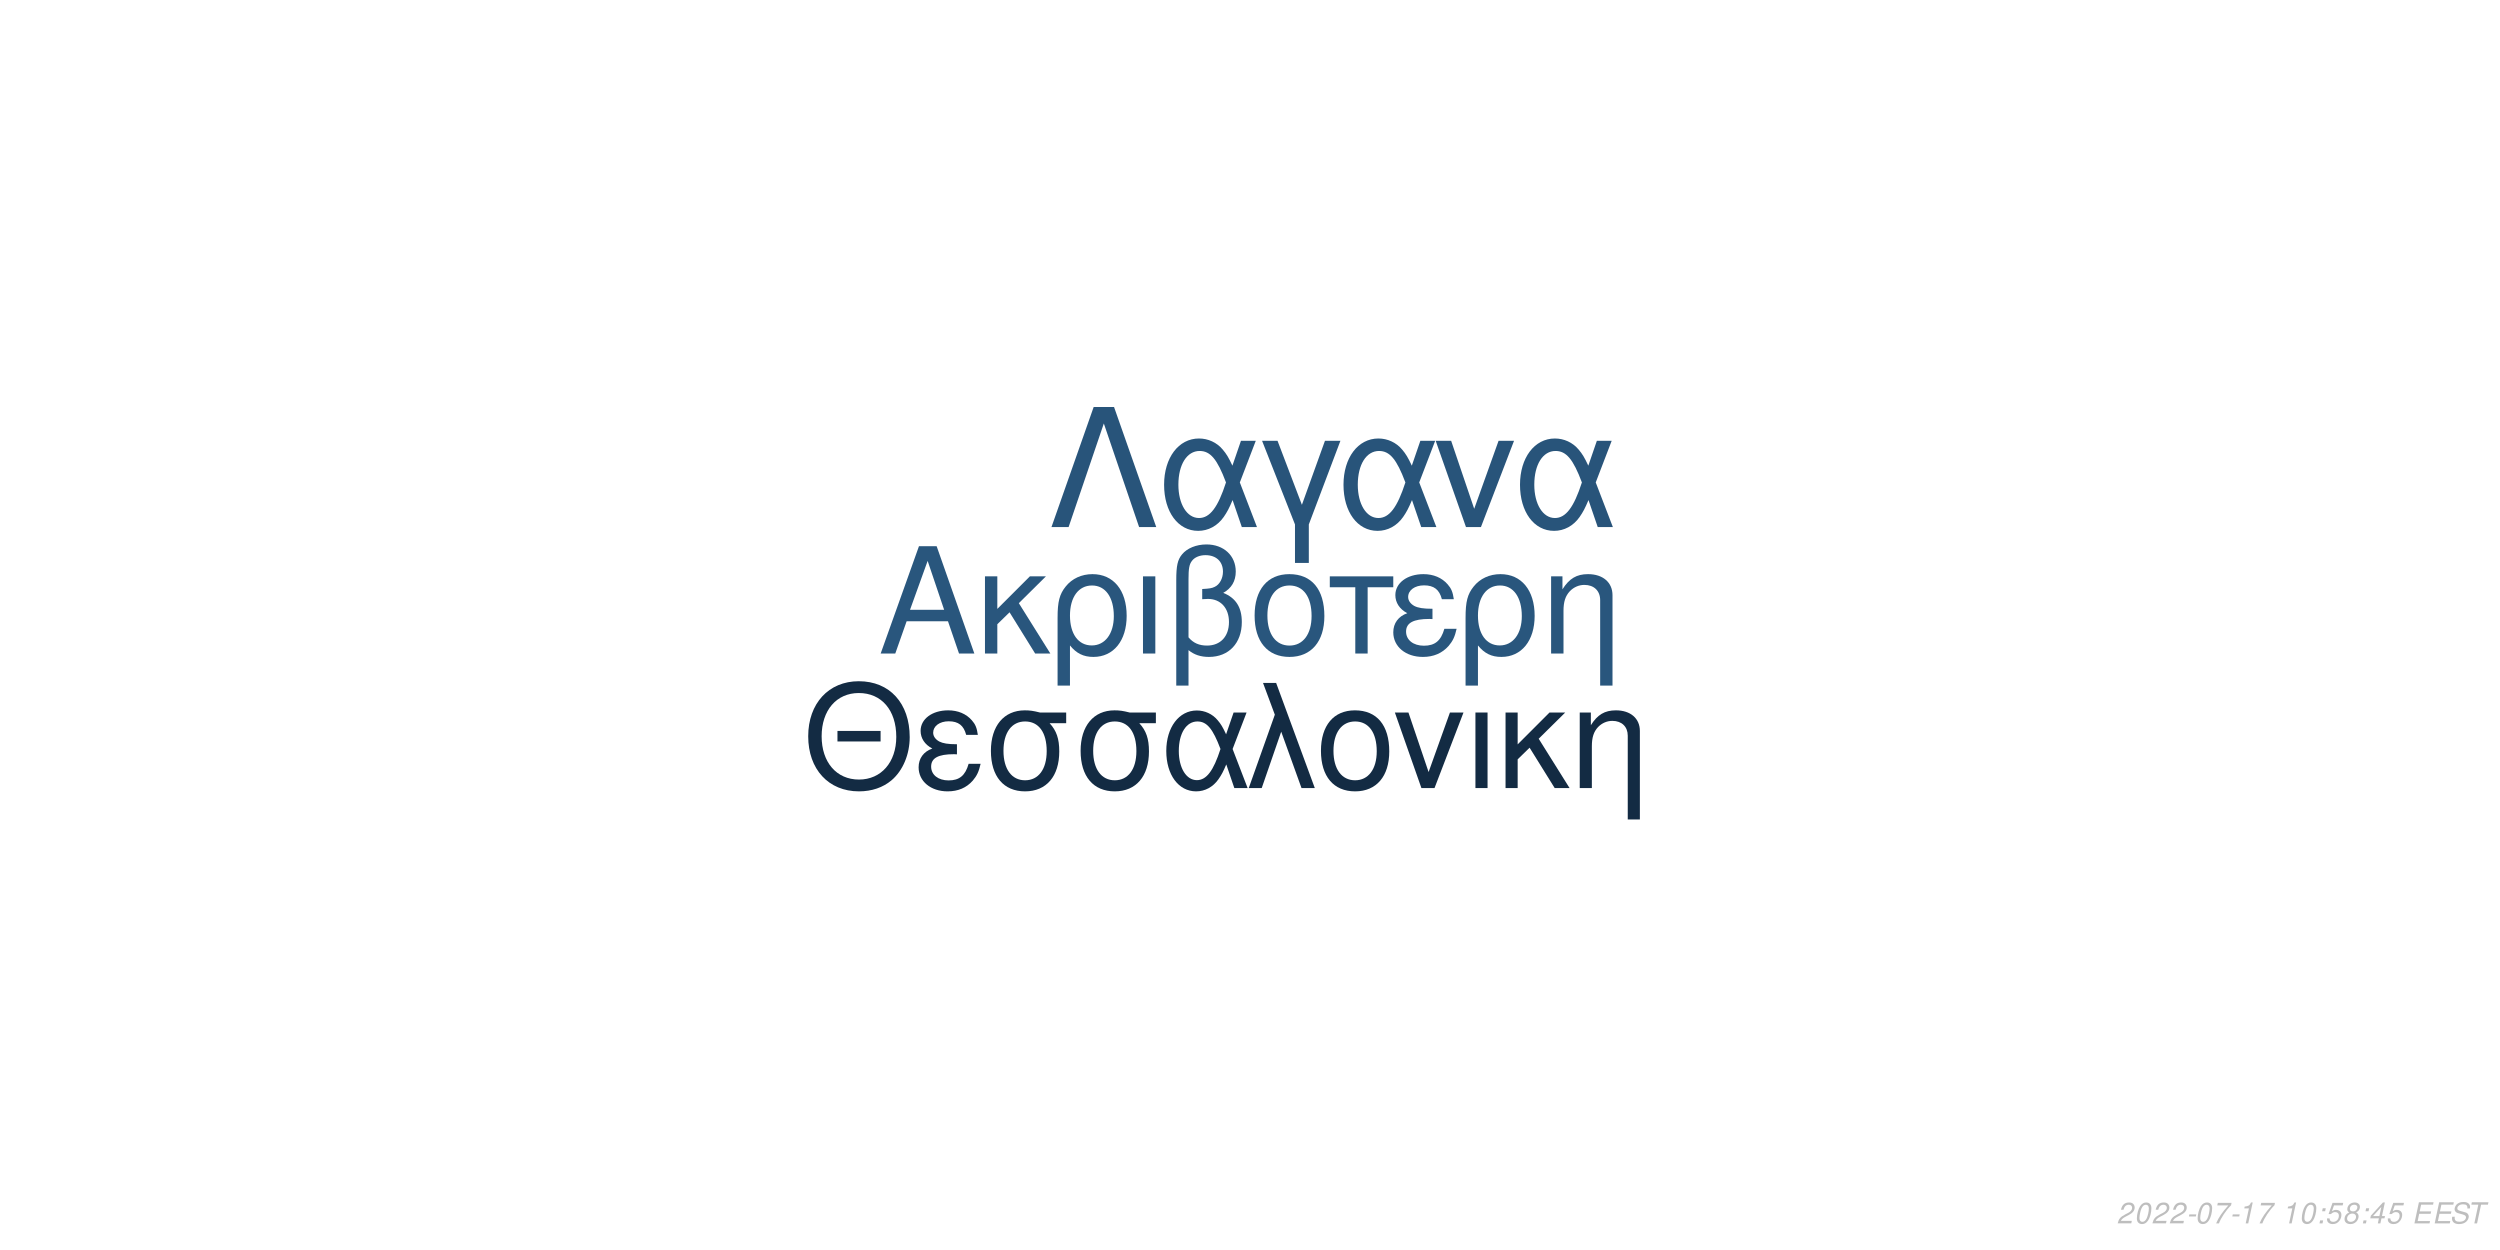
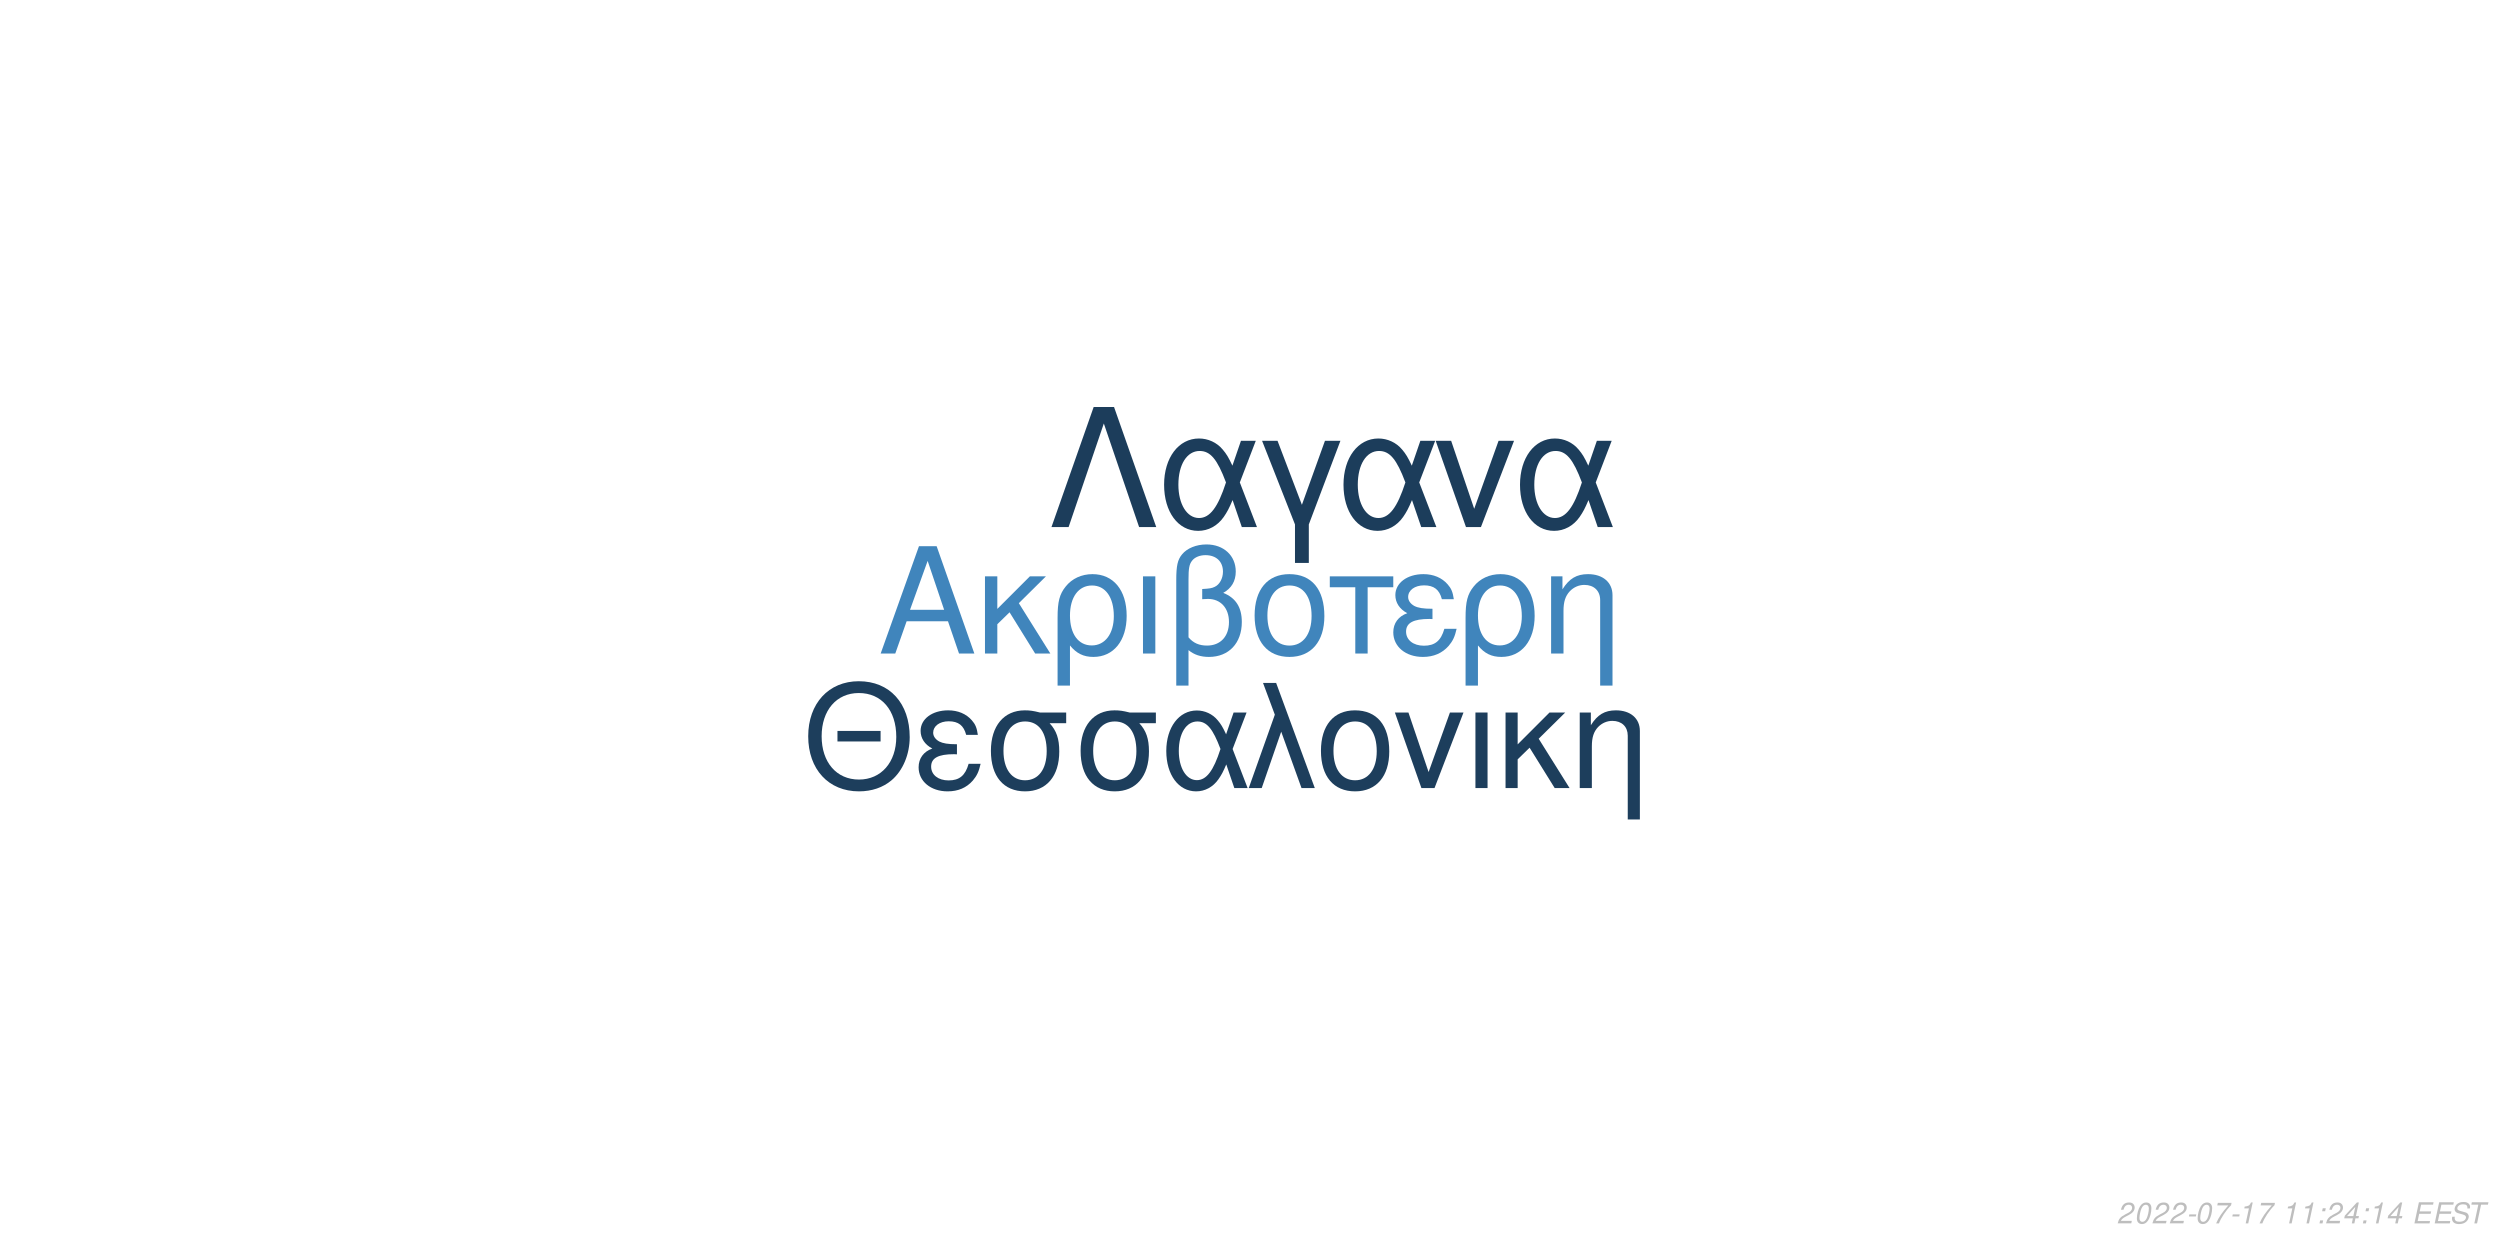
<svg xmlns="http://www.w3.org/2000/svg" xmlns:xlink="http://www.w3.org/1999/xlink" width="864pt" height="432pt" viewBox="0 0 864 432" version="1.1">
  <defs>
    <g>
      <symbol overflow="visible" id="glyph0-0">
        <path style="stroke:none;" d="" />
      </symbol>
      <symbol overflow="visible" id="glyph0-1">
        <path style="stroke:none;" d="M 24.125 -11.141 L 27.938 0 L 33.234 0 L 20.203 -37.094 L 14.094 -37.094 L 0.859 0 L 5.906 0 L 9.828 -11.141 Z M 22.797 -15.109 L 11 -15.109 L 17.094 -32.016 Z M 22.797 -15.109 " />
      </symbol>
      <symbol overflow="visible" id="glyph0-2">
        <path style="stroke:none;" d="M 7.172 -15.422 L 7.172 -26.672 L 2.906 -26.672 L 2.906 0 L 7.172 0 L 7.172 -10.125 L 11.406 -14.25 L 20.25 0 L 25.5 0 L 14.609 -17.406 L 23.969 -26.672 L 18.422 -26.672 Z M 7.172 -15.422 " />
      </symbol>
      <symbol overflow="visible" id="glyph0-3">
        <path style="stroke:none;" d="M 3 11.094 L 7.281 11.094 L 7.281 -2.797 C 9.516 -0.047 11.953 1.172 15.375 1.172 C 22.344 1.172 26.875 -4.422 26.875 -13.031 C 26.875 -21.891 22.297 -27.438 15.062 -27.438 C 11.297 -27.438 7.984 -25.906 5.797 -23.156 C 3.672 -20.516 3 -17.969 3 -12.359 Z M 14.906 -23.516 C 19.547 -23.516 22.438 -19.438 22.438 -12.922 C 22.438 -6.812 19.391 -2.797 14.812 -2.797 C 10.172 -2.797 7.281 -6.766 7.281 -13.125 C 7.281 -19.484 10.234 -23.516 14.906 -23.516 Z M 14.906 -23.516 " />
      </symbol>
      <symbol overflow="visible" id="glyph0-4">
        <path style="stroke:none;" d="M 3.516 0 L 7.781 0 L 7.781 -26.672 L 3.516 -26.672 Z M 3.516 0 " />
      </symbol>
      <symbol overflow="visible" id="glyph0-5">
        <path style="stroke:none;" d="M 4.016 11.094 L 8.25 11.094 L 8.25 -1.172 C 10.172 0.406 12.422 1.172 15.312 1.172 C 22.188 1.172 26.672 -3.609 26.672 -10.891 C 26.672 -15.984 24.578 -19.234 20.25 -20.969 C 23.109 -22.547 24.578 -25.031 24.578 -28.344 C 24.578 -33.844 20.406 -37.703 14.453 -37.703 C 10.938 -37.703 7.734 -36.391 6 -34.25 C 4.484 -32.422 4.016 -30.328 4.016 -25.391 Z M 8.25 -25.656 C 8.25 -29.359 8.5 -30.844 9.469 -32.062 C 10.375 -33.281 12.156 -34 14.094 -34 C 17.812 -34 20.156 -31.812 20.156 -28.297 C 20.156 -25.953 18.984 -23.812 17.297 -23.047 C 16.281 -22.547 15.469 -22.438 12.984 -22.297 L 12.984 -18.781 C 13.734 -18.828 14.344 -18.875 14.969 -18.875 C 19.344 -18.875 22.234 -15.719 22.234 -10.891 C 22.234 -5.906 19.281 -2.75 14.656 -2.75 C 11.953 -2.75 9.922 -3.609 8.25 -5.594 Z M 8.25 -25.656 " />
      </symbol>
      <symbol overflow="visible" id="glyph0-6">
        <path style="stroke:none;" d="M 14.094 -27.438 C 6.562 -27.438 2.094 -22.094 2.094 -13.125 C 2.094 -4.125 6.562 1.172 14.141 1.172 C 21.672 1.172 26.203 -4.172 26.203 -12.922 C 26.203 -22.188 21.828 -27.438 14.094 -27.438 Z M 14.141 -23.516 C 18.938 -23.516 21.781 -19.594 21.781 -12.984 C 21.781 -6.672 18.828 -2.75 14.141 -2.75 C 9.422 -2.75 6.516 -6.672 6.516 -13.125 C 6.516 -19.594 9.422 -23.516 14.141 -23.516 Z M 14.141 -23.516 " />
      </symbol>
      <symbol overflow="visible" id="glyph0-7">
        <path style="stroke:none;" d="M 7.891 0 L 12.156 0 L 12.156 -22.906 L 21.016 -22.906 L 21.016 -26.672 L -0.922 -26.672 L -0.922 -22.906 L 7.891 -22.906 Z M 7.891 0 " />
      </symbol>
      <symbol overflow="visible" id="glyph0-8">
        <path style="stroke:none;" d="M 14.562 -15.469 C 11.344 -15.469 9.562 -15.781 8.297 -16.438 C 6.922 -17.203 6.156 -18.328 6.156 -19.547 C 6.156 -21.891 8.453 -23.562 11.656 -23.562 C 15.062 -23.562 16.953 -22.094 17.812 -18.781 L 21.938 -18.781 C 21.578 -21.266 21.062 -22.5 19.797 -23.922 C 17.812 -26.203 14.906 -27.438 11.453 -27.438 C 5.797 -27.438 1.734 -24.375 1.734 -20.203 C 1.734 -17.609 3.156 -15.375 5.859 -13.938 C 2.797 -12.875 1.016 -10.484 1.016 -7.328 C 1.016 -2.391 5.297 1.172 11.25 1.172 C 14.969 1.172 17.906 -0.109 20.156 -2.641 C 21.578 -4.328 22.297 -5.797 22.906 -8.547 L 18.672 -8.547 C 17.5 -4.422 15.422 -2.703 11.609 -2.703 C 7.938 -2.703 5.438 -4.688 5.438 -7.578 C 5.438 -10.578 7.938 -11.953 13.484 -11.953 C 13.641 -11.953 14.094 -11.953 14.562 -11.906 Z M 14.562 -15.469 " />
      </symbol>
      <symbol overflow="visible" id="glyph0-9">
        <path style="stroke:none;" d="M 3.562 -26.672 L 3.562 0 L 7.844 0 L 7.844 -14.703 C 7.844 -17.906 8.5 -19.891 10.031 -21.531 C 11.406 -22.953 13.188 -23.719 15.062 -23.719 C 18.375 -23.719 20.516 -21.672 20.516 -18.469 L 20.516 11.094 L 24.781 11.094 L 24.781 -20.156 C 24.781 -24.578 21.469 -27.438 16.328 -27.438 C 12.359 -27.438 9.828 -25.906 7.484 -22.188 L 7.484 -26.672 Z M 3.562 -26.672 " />
      </symbol>
      <symbol overflow="visible" id="glyph1-0">
        <path style="stroke:none;" d="" />
      </symbol>
      <symbol overflow="visible" id="glyph1-1">
        <path style="stroke:none;" d="M 26.859 -19.734 L 11.953 -19.734 L 11.953 -16.094 L 26.859 -16.094 Z M 19.328 -36.922 C 8.922 -36.922 1.844 -29.25 1.844 -17.891 C 1.844 -6.484 8.875 1.141 19.391 1.141 C 23.812 1.141 27.703 -0.203 30.641 -2.688 C 34.578 -6.031 36.922 -11.656 36.922 -17.594 C 36.922 -29.297 30 -36.922 19.328 -36.922 Z M 19.328 -32.844 C 27.203 -32.844 32.281 -26.906 32.281 -17.688 C 32.281 -8.922 27.062 -2.938 19.391 -2.938 C 11.609 -2.938 6.484 -8.922 6.484 -17.891 C 6.484 -26.859 11.609 -32.844 19.328 -32.844 Z M 19.328 -32.844 " />
      </symbol>
      <symbol overflow="visible" id="glyph1-2">
        <path style="stroke:none;" d="M 14.25 -15.141 C 11.109 -15.141 9.375 -15.453 8.125 -16.094 C 6.781 -16.844 6.031 -17.938 6.031 -19.141 C 6.031 -21.422 8.266 -23.078 11.406 -23.078 C 14.75 -23.078 16.594 -21.625 17.438 -18.391 L 21.469 -18.391 C 21.125 -20.828 20.625 -22.031 19.391 -23.422 C 17.438 -25.656 14.594 -26.859 11.219 -26.859 C 5.688 -26.859 1.688 -23.875 1.688 -19.781 C 1.688 -17.234 3.094 -15.047 5.734 -13.656 C 2.734 -12.609 1 -10.266 1 -7.172 C 1 -2.344 5.188 1.141 11.016 1.141 C 14.656 1.141 17.547 -0.094 19.734 -2.594 C 21.125 -4.234 21.828 -5.688 22.422 -8.375 L 18.281 -8.375 C 17.141 -4.328 15.094 -2.641 11.359 -2.641 C 7.766 -2.641 5.328 -4.578 5.328 -7.422 C 5.328 -10.359 7.766 -11.703 13.203 -11.703 C 13.359 -11.703 13.797 -11.703 14.25 -11.656 Z M 14.25 -15.141 " />
      </symbol>
      <symbol overflow="visible" id="glyph1-3">
        <path style="stroke:none;" d="M 29 -26.109 L 19.938 -26.109 C 17.594 -26.703 16.438 -26.859 14.703 -26.859 C 7.469 -26.859 2.984 -21.469 2.984 -12.859 C 2.984 -4.031 7.375 1.141 14.797 1.141 C 22.172 1.141 26.609 -4.078 26.609 -12.656 C 26.609 -17.047 25.656 -19.828 23.266 -22.422 L 29 -22.422 Z M 14.797 -23.016 C 19.531 -23.016 22.266 -19.234 22.266 -12.75 C 22.266 -6.531 19.438 -2.688 14.797 -2.688 C 10.172 -2.688 7.328 -6.531 7.328 -12.859 C 7.328 -19.188 10.172 -23.016 14.797 -23.016 Z M 14.797 -23.016 " />
      </symbol>
      <symbol overflow="visible" id="glyph1-4">
        <path style="stroke:none;" d="M 29.344 -26.109 L 24.859 -26.109 L 22.266 -18.578 C 21.125 -21.031 20.484 -22.125 19.328 -23.469 C 17.547 -25.609 14.906 -26.812 12.156 -26.812 C 5.984 -26.812 1.594 -20.984 1.594 -12.812 C 1.594 -4.578 5.828 1.141 11.906 1.141 C 14.953 1.141 17.734 -0.344 19.625 -3.047 C 20.672 -4.531 21.281 -5.688 22.328 -8.172 L 25.109 0 L 29.703 0 L 24.516 -13.5 Z M 20.328 -13.5 C 17.891 -5.922 15.453 -2.734 12.156 -2.734 C 8.516 -2.734 5.922 -6.922 5.922 -12.812 C 5.922 -18.938 8.516 -23.016 12.359 -23.016 C 15.594 -23.016 17.688 -20.531 20.328 -13.5 Z M 20.328 -13.5 " />
      </symbol>
      <symbol overflow="visible" id="glyph1-5">
        <path style="stroke:none;" d="M 1.094 0 L 5.578 0 L 12.312 -19.484 L 19.328 0 L 23.922 0 L 10.562 -36.328 L 6.031 -36.328 L 10.109 -25.359 Z M 1.094 0 " />
      </symbol>
      <symbol overflow="visible" id="glyph1-6">
        <path style="stroke:none;" d="M 13.797 -26.859 C 6.422 -26.859 2.047 -21.625 2.047 -12.859 C 2.047 -4.031 6.422 1.141 13.859 1.141 C 21.234 1.141 25.656 -4.078 25.656 -12.656 C 25.656 -21.719 21.375 -26.859 13.797 -26.859 Z M 13.859 -23.016 C 18.531 -23.016 21.328 -19.188 21.328 -12.703 C 21.328 -6.531 18.438 -2.688 13.859 -2.688 C 9.219 -2.688 6.375 -6.531 6.375 -12.859 C 6.375 -19.188 9.219 -23.016 13.859 -23.016 Z M 13.859 -23.016 " />
      </symbol>
      <symbol overflow="visible" id="glyph1-7">
        <path style="stroke:none;" d="M 14.297 0 L 24.312 -26.109 L 19.625 -26.109 L 12.25 -5.531 L 5.281 -26.109 L 0.594 -26.109 L 9.766 0 Z M 14.297 0 " />
      </symbol>
      <symbol overflow="visible" id="glyph1-8">
        <path style="stroke:none;" d="M 3.438 0 L 7.625 0 L 7.625 -26.109 L 3.438 -26.109 Z M 3.438 0 " />
      </symbol>
      <symbol overflow="visible" id="glyph1-9">
        <path style="stroke:none;" d="M 7.031 -15.094 L 7.031 -26.109 L 2.844 -26.109 L 2.844 0 L 7.031 0 L 7.031 -9.922 L 11.156 -13.953 L 19.828 0 L 24.969 0 L 14.297 -17.047 L 23.469 -26.109 L 18.031 -26.109 Z M 7.031 -15.094 " />
      </symbol>
      <symbol overflow="visible" id="glyph1-10">
        <path style="stroke:none;" d="M 3.484 -26.109 L 3.484 0 L 7.672 0 L 7.672 -14.406 C 7.672 -17.547 8.328 -19.484 9.812 -21.078 C 11.156 -22.469 12.906 -23.219 14.75 -23.219 C 17.984 -23.219 20.078 -21.234 20.078 -18.094 L 20.078 10.859 L 24.266 10.859 L 24.266 -19.734 C 24.266 -24.062 21.031 -26.859 16 -26.859 C 12.109 -26.859 9.609 -25.359 7.328 -21.719 L 7.328 -26.109 Z M 3.484 -26.109 " />
      </symbol>
      <symbol overflow="visible" id="glyph2-0">
        <path style="stroke:none;" d="" />
      </symbol>
      <symbol overflow="visible" id="glyph2-1">
        <path style="stroke:none;" d="M 22.531 -41.484 L 15.484 -41.484 L 0.906 0 L 6.828 0 L 19 -35.797 L 31.188 0 L 37.109 0 Z M 22.531 -41.484 " />
      </symbol>
      <symbol overflow="visible" id="glyph2-2">
        <path style="stroke:none;" d="M 33.516 -29.812 L 28.391 -29.812 L 25.438 -21.219 C 24.125 -24.016 23.391 -25.266 22.078 -26.797 C 20.031 -29.25 17.016 -30.609 13.891 -30.609 C 6.828 -30.609 1.828 -23.953 1.828 -14.625 C 1.828 -5.234 6.656 1.312 13.594 1.312 C 17.078 1.312 20.266 -0.391 22.422 -3.469 C 23.609 -5.172 24.297 -6.484 25.5 -9.328 L 28.688 0 L 33.922 0 L 28 -15.422 Z M 23.219 -15.422 C 20.422 -6.766 17.641 -3.125 13.891 -3.125 C 9.734 -3.125 6.766 -7.906 6.766 -14.625 C 6.766 -21.625 9.734 -26.297 14.109 -26.297 C 17.812 -26.297 20.203 -23.453 23.219 -15.422 Z M 23.219 -15.422 " />
      </symbol>
      <symbol overflow="visible" id="glyph2-3">
        <path style="stroke:none;" d="M 12.062 12.406 L 16.844 12.406 L 16.844 -0.906 L 27.766 -29.812 L 22.422 -29.812 L 14.453 -7.688 L 6.031 -29.812 L 0.688 -29.812 L 12.062 -0.906 Z M 12.062 12.406 " />
      </symbol>
      <symbol overflow="visible" id="glyph2-4">
        <path style="stroke:none;" d="M 16.328 0 L 27.766 -29.812 L 22.422 -29.812 L 14 -6.312 L 6.031 -29.812 L 0.688 -29.812 L 11.156 0 Z M 16.328 0 " />
      </symbol>
      <symbol overflow="visible" id="glyph3-0">
        <path style="stroke:none;" d="" />
      </symbol>
      <symbol overflow="visible" id="glyph3-1">
        <path style="stroke:none;" d="M 5.234 -0.875 L 1.469 -0.875 C 1.641 -1.375 2.203 -1.891 3.109 -2.344 L 4.234 -2.938 C 5.562 -3.625 6.219 -4.469 6.219 -5.484 C 6.219 -5.938 6.062 -6.359 5.797 -6.656 C 5.469 -7.047 4.984 -7.234 4.312 -7.234 C 2.766 -7.234 1.891 -6.453 1.484 -4.734 L 2.375 -4.734 C 2.484 -5.188 2.609 -5.484 2.797 -5.75 C 3.094 -6.203 3.609 -6.453 4.188 -6.453 C 4.891 -6.453 5.344 -6.031 5.344 -5.375 C 5.344 -4.703 4.859 -4.094 4.016 -3.656 L 2.984 -3.125 C 1.234 -2.188 0.797 -1.656 0.344 -0.016 L 5.047 -0.016 Z M 5.234 -0.875 " />
      </symbol>
      <symbol overflow="visible" id="glyph3-2">
        <path style="stroke:none;" d="M 4.203 -7.234 C 3.375 -7.234 2.688 -6.812 2.125 -5.984 C 1.484 -5.047 0.984 -3.188 0.984 -1.734 C 0.984 -1.109 1.172 -0.562 1.484 -0.266 C 1.797 0.047 2.281 0.234 2.766 0.234 C 3.625 0.234 4.281 -0.156 4.859 -1.016 C 5.516 -1.953 6 -3.797 6 -5.266 C 6 -6.5 5.328 -7.234 4.203 -7.234 Z M 4.094 -6.453 C 4.734 -6.453 5.125 -5.984 5.125 -5.156 C 5.125 -4.203 4.781 -2.625 4.406 -1.812 C 3.984 -0.938 3.516 -0.547 2.875 -0.547 C 2.25 -0.547 1.875 -1.031 1.875 -1.828 C 1.875 -2.797 2.203 -4.344 2.594 -5.203 C 2.984 -6.047 3.453 -6.453 4.094 -6.453 Z M 4.094 -6.453 " />
      </symbol>
      <symbol overflow="visible" id="glyph3-3">
        <path style="stroke:none;" d="M 3.516 -3.125 L 1.125 -3.125 L 0.969 -2.406 L 3.359 -2.406 Z M 3.516 -3.125 " />
      </symbol>
      <symbol overflow="visible" id="glyph3-4">
        <path style="stroke:none;" d="M 6.703 -7.094 L 1.953 -7.094 L 1.766 -6.219 L 5.594 -6.219 C 3.344 -3.688 2.266 -2.109 1.375 0 L 2.344 0 C 3.031 -1.906 4.828 -4.594 6.547 -6.281 Z M 6.703 -7.094 " />
      </symbol>
      <symbol overflow="visible" id="glyph3-5">
        <path style="stroke:none;" d="M 3.703 -5.188 L 2.594 0 L 3.469 0 L 5.016 -7.234 L 4.438 -7.234 C 3.906 -6.156 3.688 -6.016 2.234 -5.812 L 2.109 -5.188 Z M 3.703 -5.188 " />
      </symbol>
      <symbol overflow="visible" id="glyph3-6">
        <path style="stroke:none;" d="" />
      </symbol>
      <symbol overflow="visible" id="glyph3-7">
        <path style="stroke:none;" d="M 2.359 -1.031 L 1.312 -1.031 L 1.094 0 L 2.141 0 Z M 3.266 -5.234 L 2.219 -5.234 L 2 -4.203 L 3.047 -4.203 Z M 3.266 -5.234 " />
      </symbol>
      <symbol overflow="visible" id="glyph3-8">
-         <path style="stroke:none;" d="M 6.297 -7.094 L 2.594 -7.094 L 1.234 -3.234 L 2.047 -3.234 C 2.656 -3.766 2.938 -3.906 3.531 -3.906 C 4.328 -3.906 4.797 -3.453 4.797 -2.688 C 4.797 -1.438 3.969 -0.547 2.828 -0.547 C 2.031 -0.547 1.609 -0.938 1.578 -1.734 L 0.703 -1.734 L 0.703 -1.516 C 0.703 -0.938 0.844 -0.547 1.188 -0.266 C 1.562 0.062 2.078 0.234 2.703 0.234 C 3.656 0.234 4.391 -0.156 4.984 -0.922 C 5.422 -1.5 5.672 -2.234 5.672 -2.953 C 5.672 -4 4.938 -4.672 3.812 -4.672 C 3.328 -4.672 2.906 -4.547 2.406 -4.234 L 3.109 -6.219 L 6.109 -6.219 Z M 6.297 -7.094 " />
+         <path style="stroke:none;" d="M 3.625 -1.75 L 3.266 0 L 4.141 0 L 4.516 -1.75 L 5.562 -1.75 L 5.734 -2.531 L 4.688 -2.531 L 5.688 -7.234 L 5.016 -7.234 L 0.844 -2.672 L 0.641 -1.75 Z M 3.797 -2.531 L 1.594 -2.531 L 4.469 -5.703 Z M 3.797 -2.531 " />
      </symbol>
      <symbol overflow="visible" id="glyph3-9">
-         <path style="stroke:none;" d="M 4.766 -3.797 C 5.078 -3.969 5.234 -4.078 5.438 -4.234 C 5.812 -4.594 6.062 -5.172 6.062 -5.734 C 6.062 -6.625 5.344 -7.234 4.266 -7.234 C 2.812 -7.234 1.703 -6.219 1.703 -4.875 C 1.703 -4.406 1.875 -4.125 2.359 -3.812 C 1.297 -3.312 0.75 -2.516 0.75 -1.469 C 0.75 -0.438 1.547 0.234 2.812 0.234 C 3.656 0.234 4.359 -0.094 4.938 -0.734 C 5.359 -1.234 5.609 -1.859 5.609 -2.438 C 5.609 -3.047 5.312 -3.516 4.766 -3.797 Z M 4.109 -6.453 C 4.797 -6.453 5.188 -6.125 5.188 -5.578 C 5.188 -5.266 5.062 -4.922 4.859 -4.672 C 4.562 -4.312 4.188 -4.156 3.656 -4.156 C 2.984 -4.156 2.594 -4.453 2.594 -4.984 C 2.594 -5.859 3.203 -6.453 4.109 -6.453 Z M 3.453 -3.406 C 4.234 -3.406 4.734 -2.984 4.734 -2.312 C 4.734 -1.312 3.922 -0.547 2.875 -0.547 C 2.125 -0.547 1.625 -0.969 1.625 -1.625 C 1.625 -2.609 2.438 -3.406 3.453 -3.406 Z M 3.453 -3.406 " />
+         <path style="stroke:none;" d="M 2.547 -3.312 L 6.5 -3.312 L 6.688 -4.141 L 2.719 -4.141 L 3.219 -6.469 L 7.344 -6.469 L 7.516 -7.297 L 2.453 -7.297 L 0.906 0 L 6.125 0 L 6.297 -0.812 L 2.016 -0.812 Z M 2.547 -3.312 " />
      </symbol>
      <symbol overflow="visible" id="glyph3-10">
-         <path style="stroke:none;" d="M 3.625 -1.75 L 3.266 0 L 4.141 0 L 4.516 -1.75 L 5.562 -1.75 L 5.734 -2.531 L 4.688 -2.531 L 5.688 -7.234 L 5.016 -7.234 L 0.844 -2.672 L 0.641 -1.75 Z M 3.797 -2.531 L 1.594 -2.531 L 4.469 -5.703 Z M 3.797 -2.531 " />
+         <path style="stroke:none;" d="M 7.062 -5.156 C 7.125 -5.438 7.141 -5.562 7.141 -5.703 C 7.141 -6.156 6.938 -6.594 6.594 -6.891 C 6.188 -7.25 5.656 -7.406 4.875 -7.406 C 3.844 -7.406 3.047 -7.125 2.5 -6.562 C 2.094 -6.141 1.781 -5.438 1.781 -4.922 C 1.781 -4.297 2.219 -3.766 2.891 -3.562 L 4.594 -3.094 C 5.406 -2.859 5.734 -2.578 5.734 -2.094 C 5.734 -1.781 5.547 -1.406 5.266 -1.141 C 4.844 -0.766 4.266 -0.578 3.453 -0.578 C 2.328 -0.578 1.812 -0.984 1.812 -1.906 C 1.812 -2.047 1.812 -2.125 1.844 -2.312 L 0.984 -2.312 C 0.906 -2.062 0.891 -1.906 0.891 -1.688 C 0.891 -0.484 1.797 0.234 3.297 0.234 C 4.359 0.234 5.234 -0.062 5.812 -0.609 C 6.344 -1.078 6.688 -1.797 6.688 -2.375 C 6.688 -2.641 6.609 -2.906 6.453 -3.156 C 6.234 -3.5 5.938 -3.703 5.469 -3.828 L 3.75 -4.312 C 2.984 -4.547 2.734 -4.734 2.734 -5.188 C 2.734 -5.547 2.875 -5.844 3.188 -6.109 C 3.547 -6.438 4.031 -6.594 4.703 -6.594 C 5.266 -6.594 5.688 -6.484 5.906 -6.297 C 6.094 -6.125 6.219 -5.797 6.219 -5.516 C 6.219 -5.422 6.203 -5.344 6.188 -5.156 Z M 7.062 -5.156 " />
      </symbol>
      <symbol overflow="visible" id="glyph3-11">
-         <path style="stroke:none;" d="M 2.547 -3.312 L 6.5 -3.312 L 6.688 -4.141 L 2.719 -4.141 L 3.219 -6.469 L 7.344 -6.469 L 7.516 -7.297 L 2.453 -7.297 L 0.906 0 L 6.125 0 L 6.297 -0.812 L 2.016 -0.812 Z M 2.547 -3.312 " />
-       </symbol>
-       <symbol overflow="visible" id="glyph3-12">
-         <path style="stroke:none;" d="M 7.062 -5.156 C 7.125 -5.438 7.141 -5.562 7.141 -5.703 C 7.141 -6.156 6.938 -6.594 6.594 -6.891 C 6.188 -7.25 5.656 -7.406 4.875 -7.406 C 3.844 -7.406 3.047 -7.125 2.5 -6.562 C 2.094 -6.141 1.781 -5.438 1.781 -4.922 C 1.781 -4.297 2.219 -3.766 2.891 -3.562 L 4.594 -3.094 C 5.406 -2.859 5.734 -2.578 5.734 -2.094 C 5.734 -1.781 5.547 -1.406 5.266 -1.141 C 4.844 -0.766 4.266 -0.578 3.453 -0.578 C 2.328 -0.578 1.812 -0.984 1.812 -1.906 C 1.812 -2.047 1.812 -2.125 1.844 -2.312 L 0.984 -2.312 C 0.906 -2.062 0.891 -1.906 0.891 -1.688 C 0.891 -0.484 1.797 0.234 3.297 0.234 C 4.359 0.234 5.234 -0.062 5.812 -0.609 C 6.344 -1.078 6.688 -1.797 6.688 -2.375 C 6.688 -2.641 6.609 -2.906 6.453 -3.156 C 6.234 -3.5 5.938 -3.703 5.469 -3.828 L 3.75 -4.312 C 2.984 -4.547 2.734 -4.734 2.734 -5.188 C 2.734 -5.547 2.875 -5.844 3.188 -6.109 C 3.547 -6.438 4.031 -6.594 4.703 -6.594 C 5.266 -6.594 5.688 -6.484 5.906 -6.297 C 6.094 -6.125 6.219 -5.797 6.219 -5.516 C 6.219 -5.422 6.203 -5.344 6.188 -5.156 Z M 7.062 -5.156 " />
-       </symbol>
-       <symbol overflow="visible" id="glyph3-13">
        <path style="stroke:none;" d="M 4.938 -6.469 L 7.312 -6.469 L 7.484 -7.297 L 1.75 -7.297 L 1.578 -6.469 L 3.984 -6.469 L 2.609 0 L 3.547 0 Z M 4.938 -6.469 " />
      </symbol>
    </g>
  </defs>
  <g id="surface1">
    <rect x="0" y="0" width="864" height="432" style="fill:rgb(100%,100%,100%);fill-opacity:1;stroke:none;" />
-     <g style="fill:rgb(16.078%,33.725%,49.02%);fill-opacity:1;">
+     <g style="fill:rgb(25.098%,52.157%,73.725%);fill-opacity:1;">
      <use xlink:href="#glyph0-1" x="303.5" y="225.861" />
      <use xlink:href="#glyph0-2" x="337.5" y="225.861" />
      <use xlink:href="#glyph0-3" x="362.5" y="225.861" />
      <use xlink:href="#glyph0-4" x="391.5" y="225.861" />
      <use xlink:href="#glyph0-5" x="402.5" y="225.861" />
      <use xlink:href="#glyph0-6" x="431.5" y="225.861" />
      <use xlink:href="#glyph0-7" x="460.5" y="225.861" />
      <use xlink:href="#glyph0-8" x="480.5" y="225.861" />
      <use xlink:href="#glyph0-3" x="503.5" y="225.861" />
      <use xlink:href="#glyph0-9" x="532.5" y="225.861" />
    </g>
-     <g style="fill:rgb(7.451%,16.863%,26.275%);fill-opacity:1;">
+     <g style="fill:rgb(11.373%,24.314%,36.078%);fill-opacity:1;">
      <use xlink:href="#glyph1-1" x="277.473" y="272.354" />
      <use xlink:href="#glyph1-2" x="316.473" y="272.354" />
      <use xlink:href="#glyph1-3" x="339.473" y="272.354" />
      <use xlink:href="#glyph1-3" x="370.473" y="272.354" />
      <use xlink:href="#glyph1-4" x="401.473" y="272.354" />
      <use xlink:href="#glyph1-5" x="430.473" y="272.354" />
      <use xlink:href="#glyph1-6" x="454.473" y="272.354" />
      <use xlink:href="#glyph1-7" x="481.473" y="272.354" />
      <use xlink:href="#glyph1-8" x="506.473" y="272.354" />
      <use xlink:href="#glyph1-9" x="517.473" y="272.354" />
      <use xlink:href="#glyph1-10" x="542.473" y="272.354" />
    </g>
-     <g style="fill:rgb(15.686%,32.941%,47.843%);fill-opacity:1;">
+     <g style="fill:rgb(10.98%,23.922%,35.686%);fill-opacity:1;">
      <use xlink:href="#glyph2-1" x="362.484" y="182.152" />
      <use xlink:href="#glyph2-2" x="400.484" y="182.152" />
      <use xlink:href="#glyph2-3" x="435.484" y="182.152" />
      <use xlink:href="#glyph2-2" x="462.484" y="182.152" />
      <use xlink:href="#glyph2-4" x="495.484" y="182.152" />
      <use xlink:href="#glyph2-2" x="523.484" y="182.152" />
    </g>
    <g style="fill:rgb(74.51%,74.51%,74.51%);fill-opacity:1;">
      <use xlink:href="#glyph3-1" x="731.52" y="422.81" />
      <use xlink:href="#glyph3-2" x="737.52" y="422.81" />
      <use xlink:href="#glyph3-1" x="743.52" y="422.81" />
      <use xlink:href="#glyph3-1" x="749.52" y="422.81" />
      <use xlink:href="#glyph3-3" x="755.52" y="422.81" />
      <use xlink:href="#glyph3-2" x="758.52" y="422.81" />
      <use xlink:href="#glyph3-4" x="764.52" y="422.81" />
      <use xlink:href="#glyph3-3" x="770.52" y="422.81" />
      <use xlink:href="#glyph3-5" x="773.52" y="422.81" />
      <use xlink:href="#glyph3-4" x="779.52" y="422.81" />
      <use xlink:href="#glyph3-6" x="785.52" y="422.81" />
      <use xlink:href="#glyph3-5" x="788.52" y="422.81" />
-       <use xlink:href="#glyph3-2" x="794.52" y="422.81" />
+       <use xlink:href="#glyph3-5" x="794.52" y="422.81" />
      <use xlink:href="#glyph3-7" x="800.52" y="422.81" />
-       <use xlink:href="#glyph3-8" x="803.52" y="422.81" />
-       <use xlink:href="#glyph3-9" x="809.52" y="422.81" />
+       <use xlink:href="#glyph3-1" x="803.52" y="422.81" />
+       <use xlink:href="#glyph3-8" x="809.52" y="422.81" />
      <use xlink:href="#glyph3-7" x="815.52" y="422.81" />
-       <use xlink:href="#glyph3-10" x="818.52" y="422.81" />
+       <use xlink:href="#glyph3-5" x="818.52" y="422.81" />
      <use xlink:href="#glyph3-8" x="824.52" y="422.81" />
      <use xlink:href="#glyph3-6" x="830.52" y="422.81" />
-       <use xlink:href="#glyph3-11" x="833.52" y="422.81" />
-       <use xlink:href="#glyph3-11" x="840.52" y="422.81" />
-       <use xlink:href="#glyph3-12" x="846.52" y="422.81" />
-       <use xlink:href="#glyph3-13" x="852.52" y="422.81" />
+       <use xlink:href="#glyph3-9" x="833.52" y="422.81" />
+       <use xlink:href="#glyph3-9" x="840.52" y="422.81" />
+       <use xlink:href="#glyph3-10" x="846.52" y="422.81" />
+       <use xlink:href="#glyph3-11" x="852.52" y="422.81" />
    </g>
  </g>
</svg>
